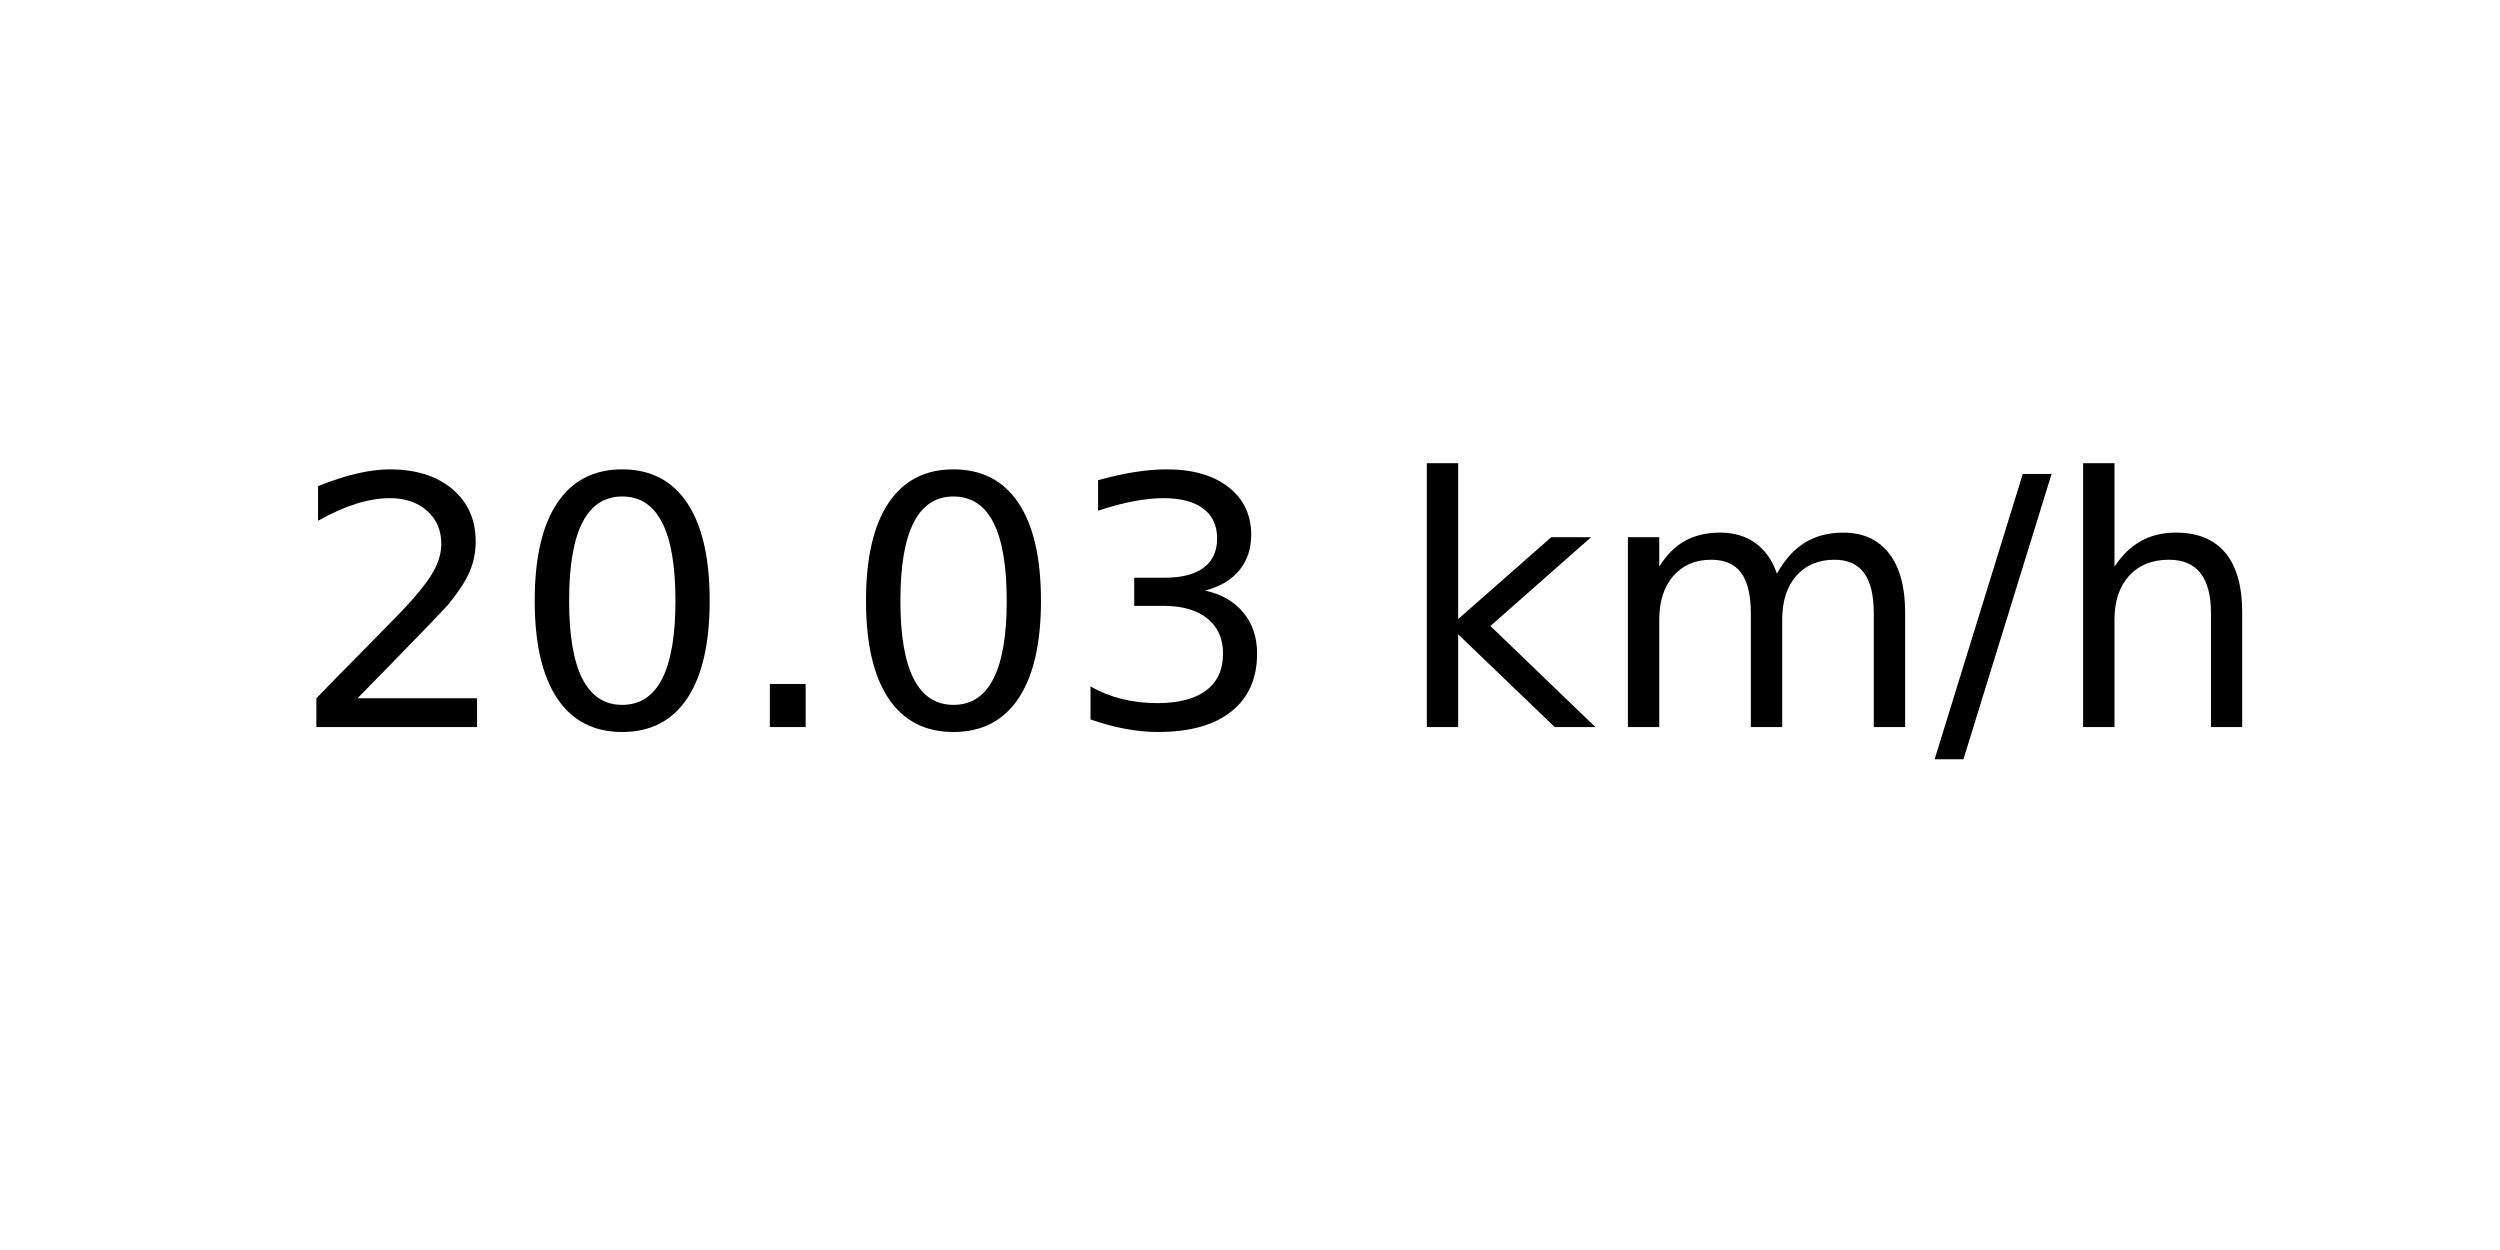
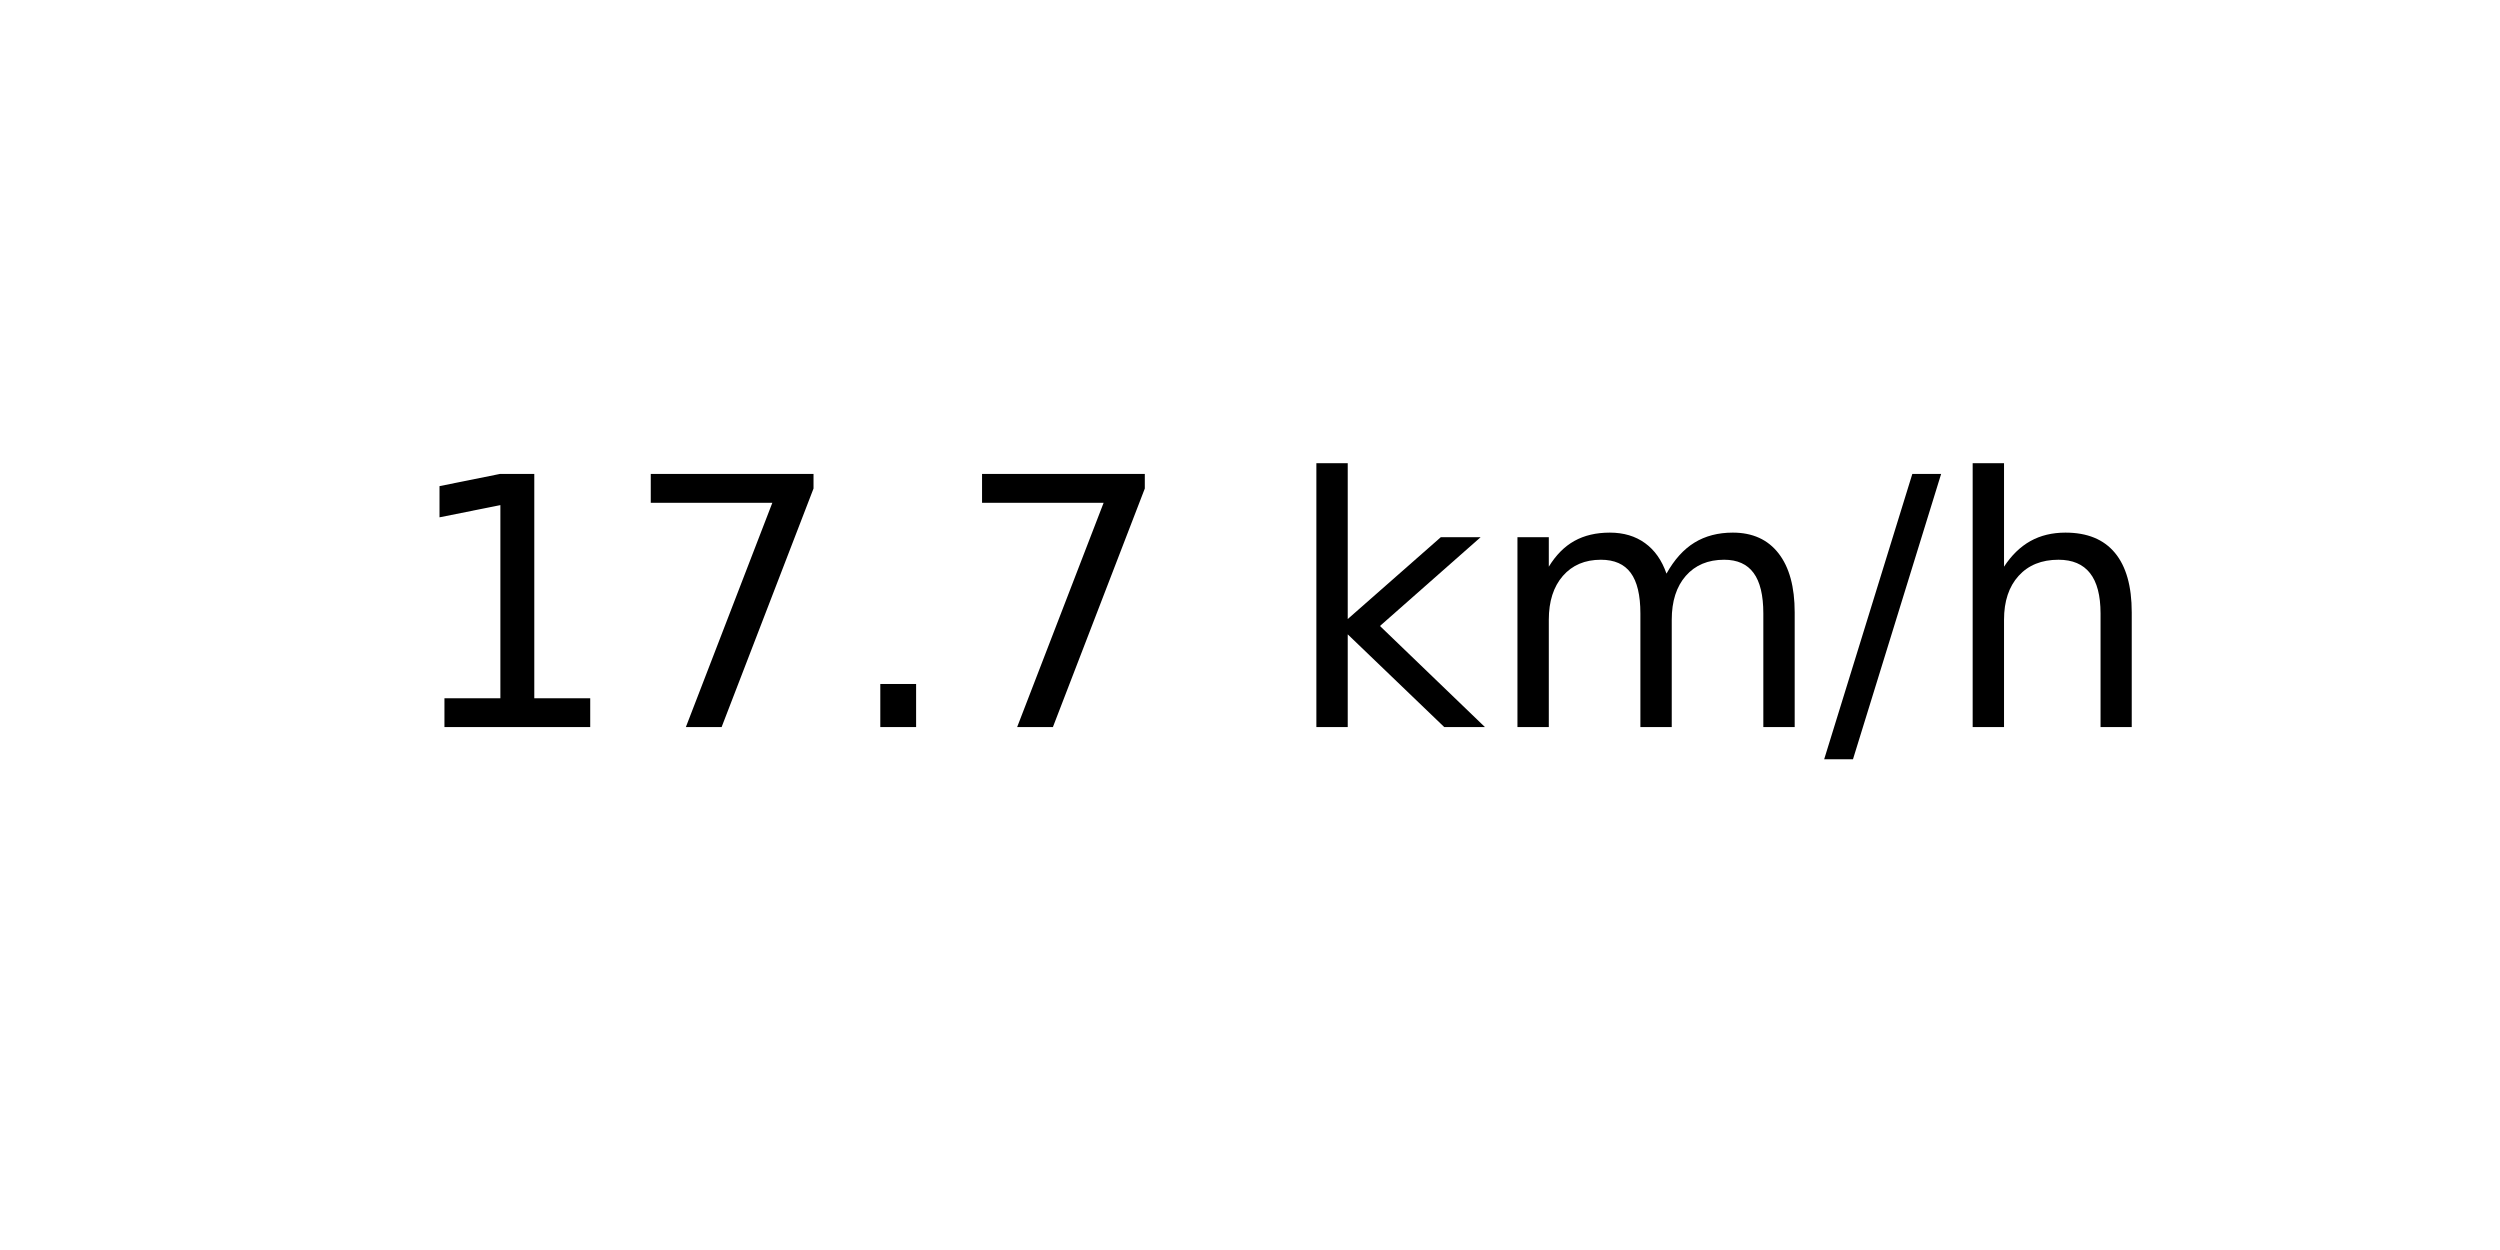
<svg xmlns="http://www.w3.org/2000/svg" xmlns:xlink="http://www.w3.org/1999/xlink" width="72pt" height="36pt" viewBox="0 0 72 36" version="1.1">
  <defs>
    <style type="text/css">*{stroke-linejoin: round; stroke-linecap: butt}</style>
  </defs>
  <g id="figure_1">
    <g id="axes_1">
      <g id="text_1">
-         <g transform="translate(8.378125 20.93937) scale(0.1 -0.1)">
+         <g transform="translate(11.55937 20.93937) scale(0.1 -0.1)">
          <defs>
-             <path id="DejaVuSans-32" d="M 1228 531  L 3431 531  L 3431 0  L 469 0  L 469 531  Q 828 903 1448 1529  Q 2069 2156 2228 2338  Q 2531 2678 2651 2914  Q 2772 3150 2772 3378  Q 2772 3750 2511 3984  Q 2250 4219 1831 4219  Q 1534 4219 1204 4116  Q 875 4013 500 3803  L 500 4441  Q 881 4594 1212 4672  Q 1544 4750 1819 4750  Q 2544 4750 2975 4387  Q 3406 4025 3406 3419  Q 3406 3131 3298 2873  Q 3191 2616 2906 2266  Q 2828 2175 2409 1742  Q 1991 1309 1228 531  z " transform="scale(0.015625)" />
-             <path id="DejaVuSans-30" d="M 2034 4250  Q 1547 4250 1301 3770  Q 1056 3291 1056 2328  Q 1056 1369 1301 889  Q 1547 409 2034 409  Q 2525 409 2770 889  Q 3016 1369 3016 2328  Q 3016 3291 2770 3770  Q 2525 4250 2034 4250  z M 2034 4750  Q 2819 4750 3233 4129  Q 3647 3509 3647 2328  Q 3647 1150 3233 529  Q 2819 -91 2034 -91  Q 1250 -91 836 529  Q 422 1150 422 2328  Q 422 3509 836 4129  Q 1250 4750 2034 4750  z " transform="scale(0.015625)" />
+             <path id="DejaVuSans-31" d="M 794 531  L 1825 531  L 1825 4091  L 703 3866  L 703 4441  L 1819 4666  L 2450 4666  L 2450 531  L 3481 531  L 3481 0  L 794 0  L 794 531  z " transform="scale(0.015625)" />
+             <path id="DejaVuSans-37" d="M 525 4666  L 3525 4666  L 3525 4397  L 1831 0  L 1172 0  L 2766 4134  L 525 4134  L 525 4666  z " transform="scale(0.015625)" />
            <path id="DejaVuSans-2e" d="M 684 794  L 1344 794  L 1344 0  L 684 0  L 684 794  z " transform="scale(0.015625)" />
-             <path id="DejaVuSans-33" d="M 2597 2516  Q 3050 2419 3304 2112  Q 3559 1806 3559 1356  Q 3559 666 3084 287  Q 2609 -91 1734 -91  Q 1441 -91 1130 -33  Q 819 25 488 141  L 488 750  Q 750 597 1062 519  Q 1375 441 1716 441  Q 2309 441 2620 675  Q 2931 909 2931 1356  Q 2931 1769 2642 2001  Q 2353 2234 1838 2234  L 1294 2234  L 1294 2753  L 1863 2753  Q 2328 2753 2575 2939  Q 2822 3125 2822 3475  Q 2822 3834 2567 4026  Q 2313 4219 1838 4219  Q 1578 4219 1281 4162  Q 984 4106 628 3988  L 628 4550  Q 988 4650 1302 4700  Q 1616 4750 1894 4750  Q 2613 4750 3031 4423  Q 3450 4097 3450 3541  Q 3450 3153 3228 2886  Q 3006 2619 2597 2516  z " transform="scale(0.015625)" />
            <path id="DejaVuSans-20" transform="scale(0.015625)" />
            <path id="DejaVuSans-6b" d="M 581 4863  L 1159 4863  L 1159 1991  L 2875 3500  L 3609 3500  L 1753 1863  L 3688 0  L 2938 0  L 1159 1709  L 1159 0  L 581 0  L 581 4863  z " transform="scale(0.015625)" />
            <path id="DejaVuSans-6d" d="M 3328 2828  Q 3544 3216 3844 3400  Q 4144 3584 4550 3584  Q 5097 3584 5394 3201  Q 5691 2819 5691 2113  L 5691 0  L 5113 0  L 5113 2094  Q 5113 2597 4934 2840  Q 4756 3084 4391 3084  Q 3944 3084 3684 2787  Q 3425 2491 3425 1978  L 3425 0  L 2847 0  L 2847 2094  Q 2847 2600 2669 2842  Q 2491 3084 2119 3084  Q 1678 3084 1418 2786  Q 1159 2488 1159 1978  L 1159 0  L 581 0  L 581 3500  L 1159 3500  L 1159 2956  Q 1356 3278 1631 3431  Q 1906 3584 2284 3584  Q 2666 3584 2933 3390  Q 3200 3197 3328 2828  z " transform="scale(0.015625)" />
            <path id="DejaVuSans-2f" d="M 1625 4666  L 2156 4666  L 531 -594  L 0 -594  L 1625 4666  z " transform="scale(0.015625)" />
            <path id="DejaVuSans-68" d="M 3513 2113  L 3513 0  L 2938 0  L 2938 2094  Q 2938 2591 2744 2837  Q 2550 3084 2163 3084  Q 1697 3084 1428 2787  Q 1159 2491 1159 1978  L 1159 0  L 581 0  L 581 4863  L 1159 4863  L 1159 2956  Q 1366 3272 1645 3428  Q 1925 3584 2291 3584  Q 2894 3584 3203 3211  Q 3513 2838 3513 2113  z " transform="scale(0.015625)" />
          </defs>
-           <use xlink:href="#DejaVuSans-32" />
-           <use xlink:href="#DejaVuSans-30" x="63.623" />
+           <use xlink:href="#DejaVuSans-31" />
+           <use xlink:href="#DejaVuSans-37" x="63.623" />
          <use xlink:href="#DejaVuSans-2e" x="127.246" />
-           <use xlink:href="#DejaVuSans-30" x="159.033" />
-           <use xlink:href="#DejaVuSans-33" x="222.656" />
-           <use xlink:href="#DejaVuSans-20" x="286.279" />
-           <use xlink:href="#DejaVuSans-6b" x="318.066" />
-           <use xlink:href="#DejaVuSans-6d" x="375.977" />
-           <use xlink:href="#DejaVuSans-2f" x="473.389" />
-           <use xlink:href="#DejaVuSans-68" x="507.08" />
+           <use xlink:href="#DejaVuSans-37" x="159.033" />
+           <use xlink:href="#DejaVuSans-20" x="222.656" />
+           <use xlink:href="#DejaVuSans-6b" x="254.443" />
+           <use xlink:href="#DejaVuSans-6d" x="312.354" />
+           <use xlink:href="#DejaVuSans-2f" x="409.766" />
+           <use xlink:href="#DejaVuSans-68" x="443.457" />
        </g>
      </g>
    </g>
  </g>
</svg>
